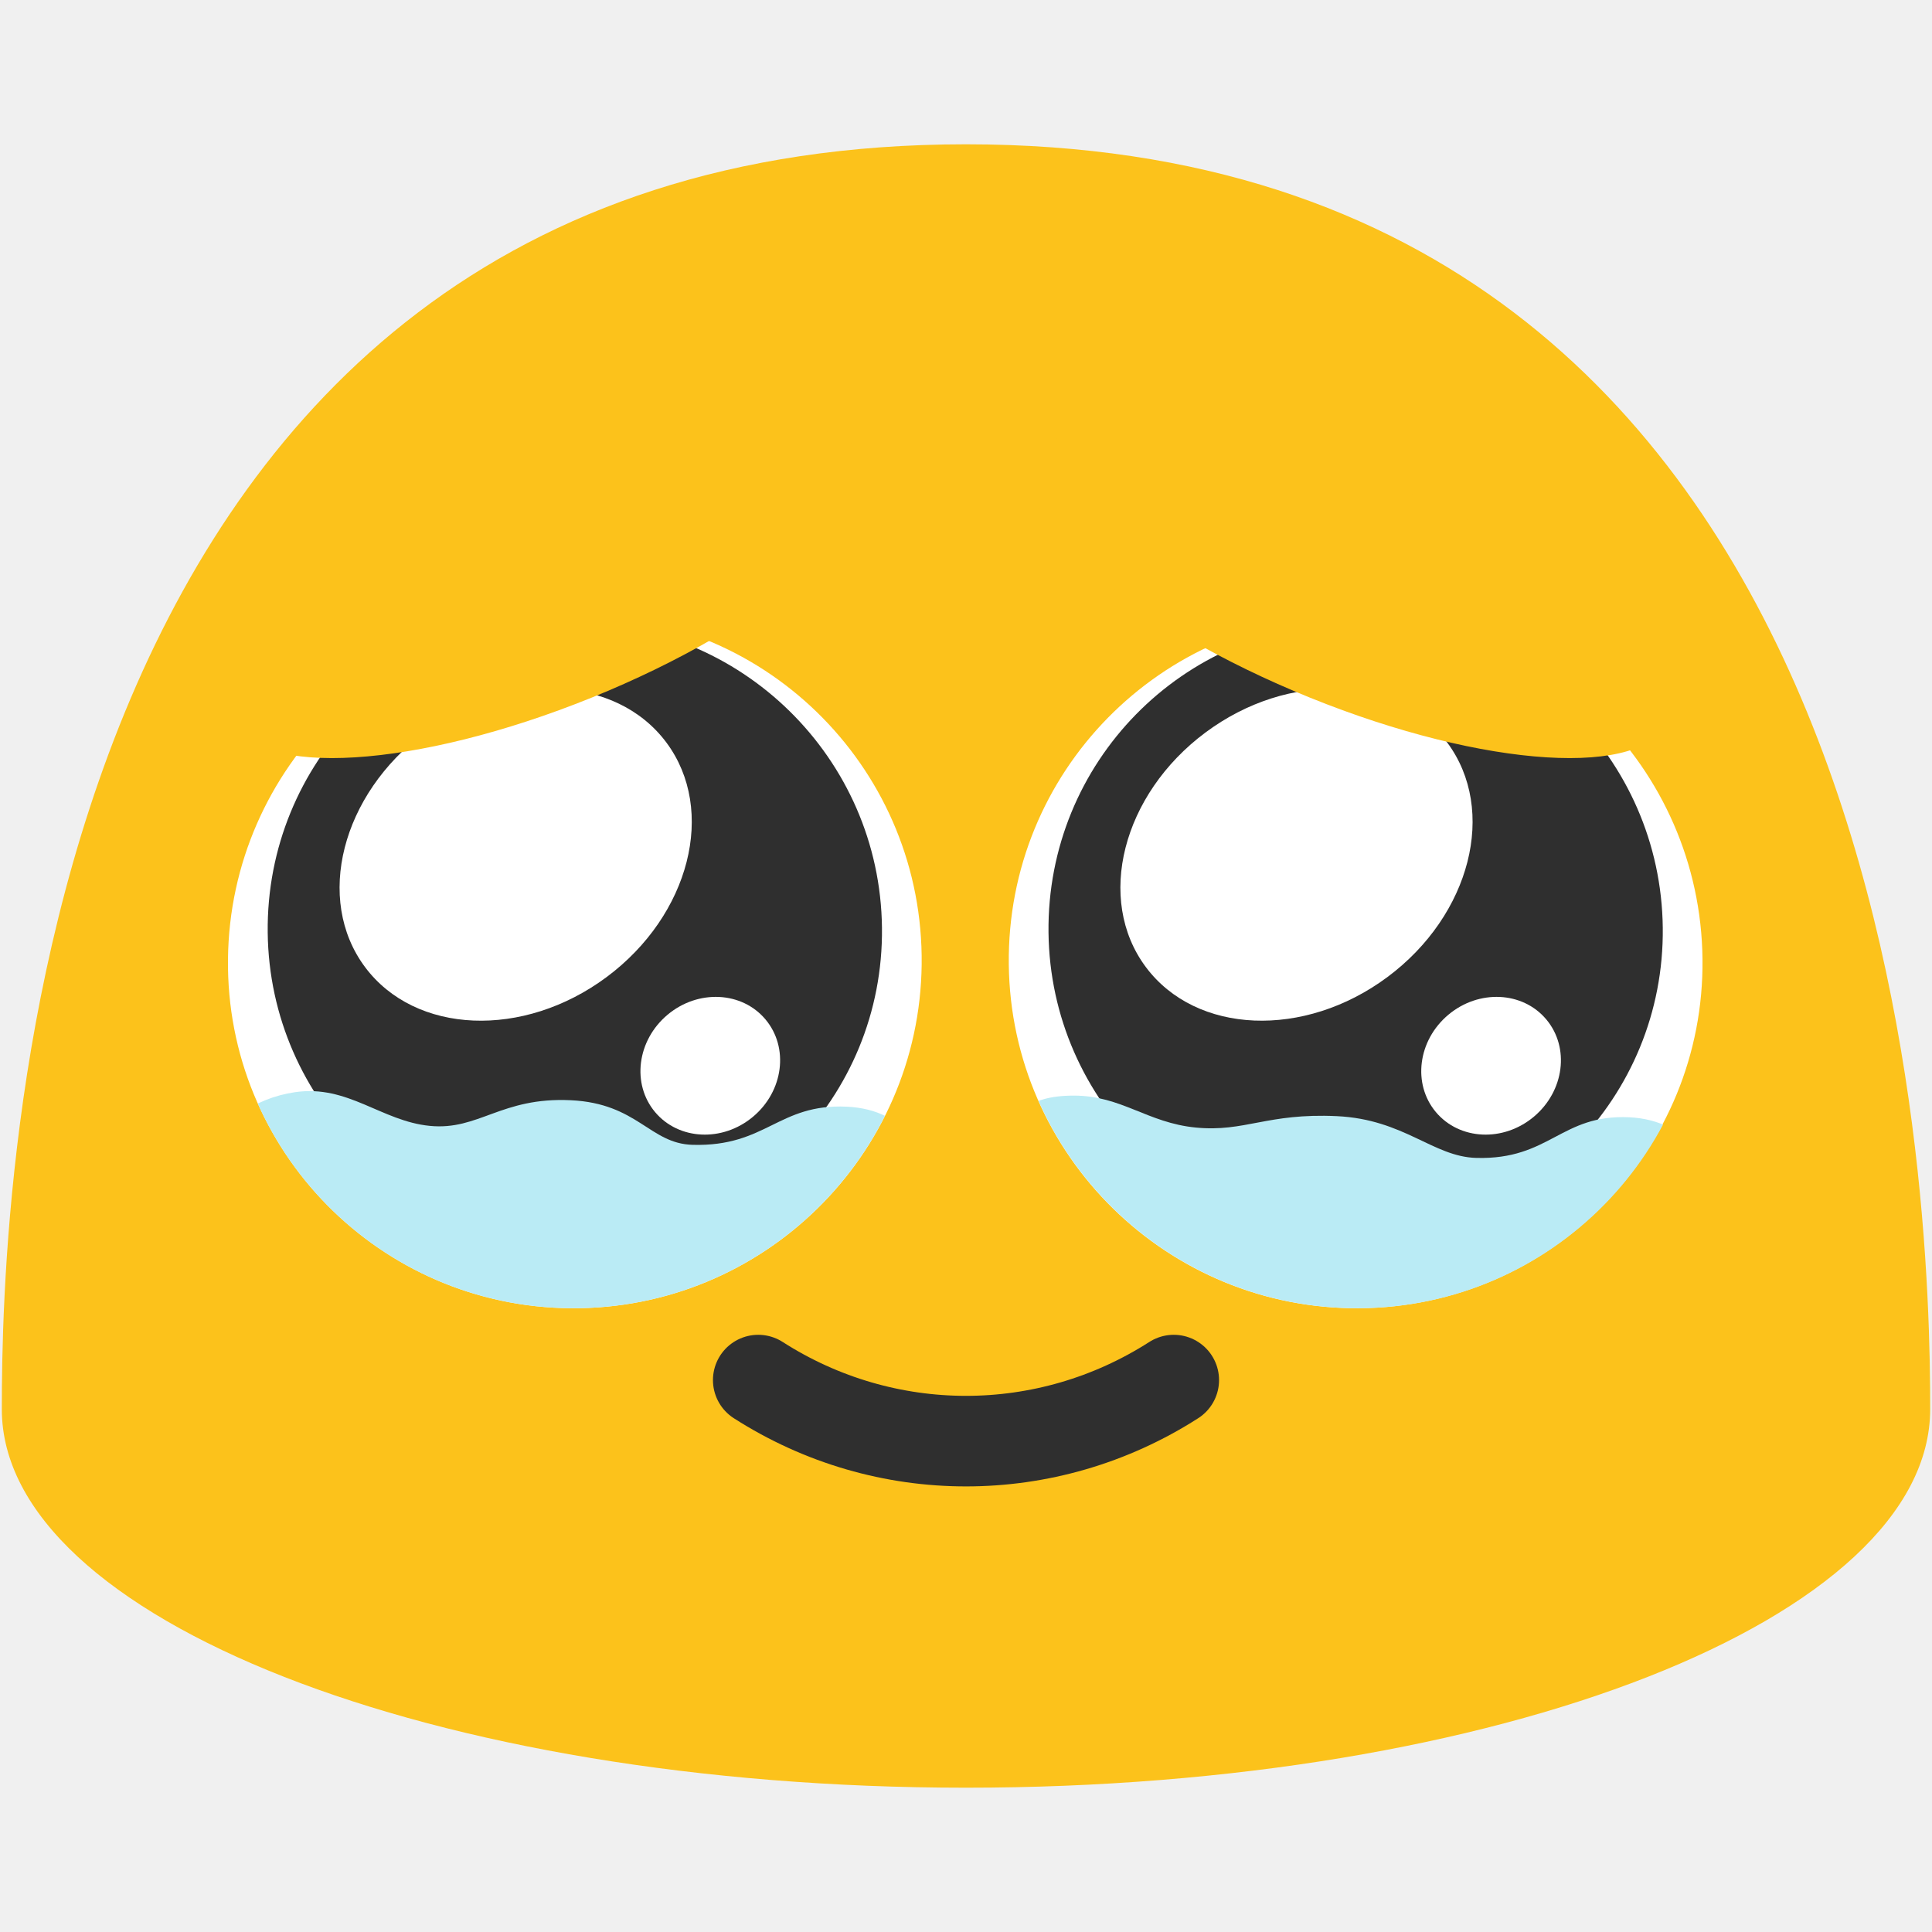
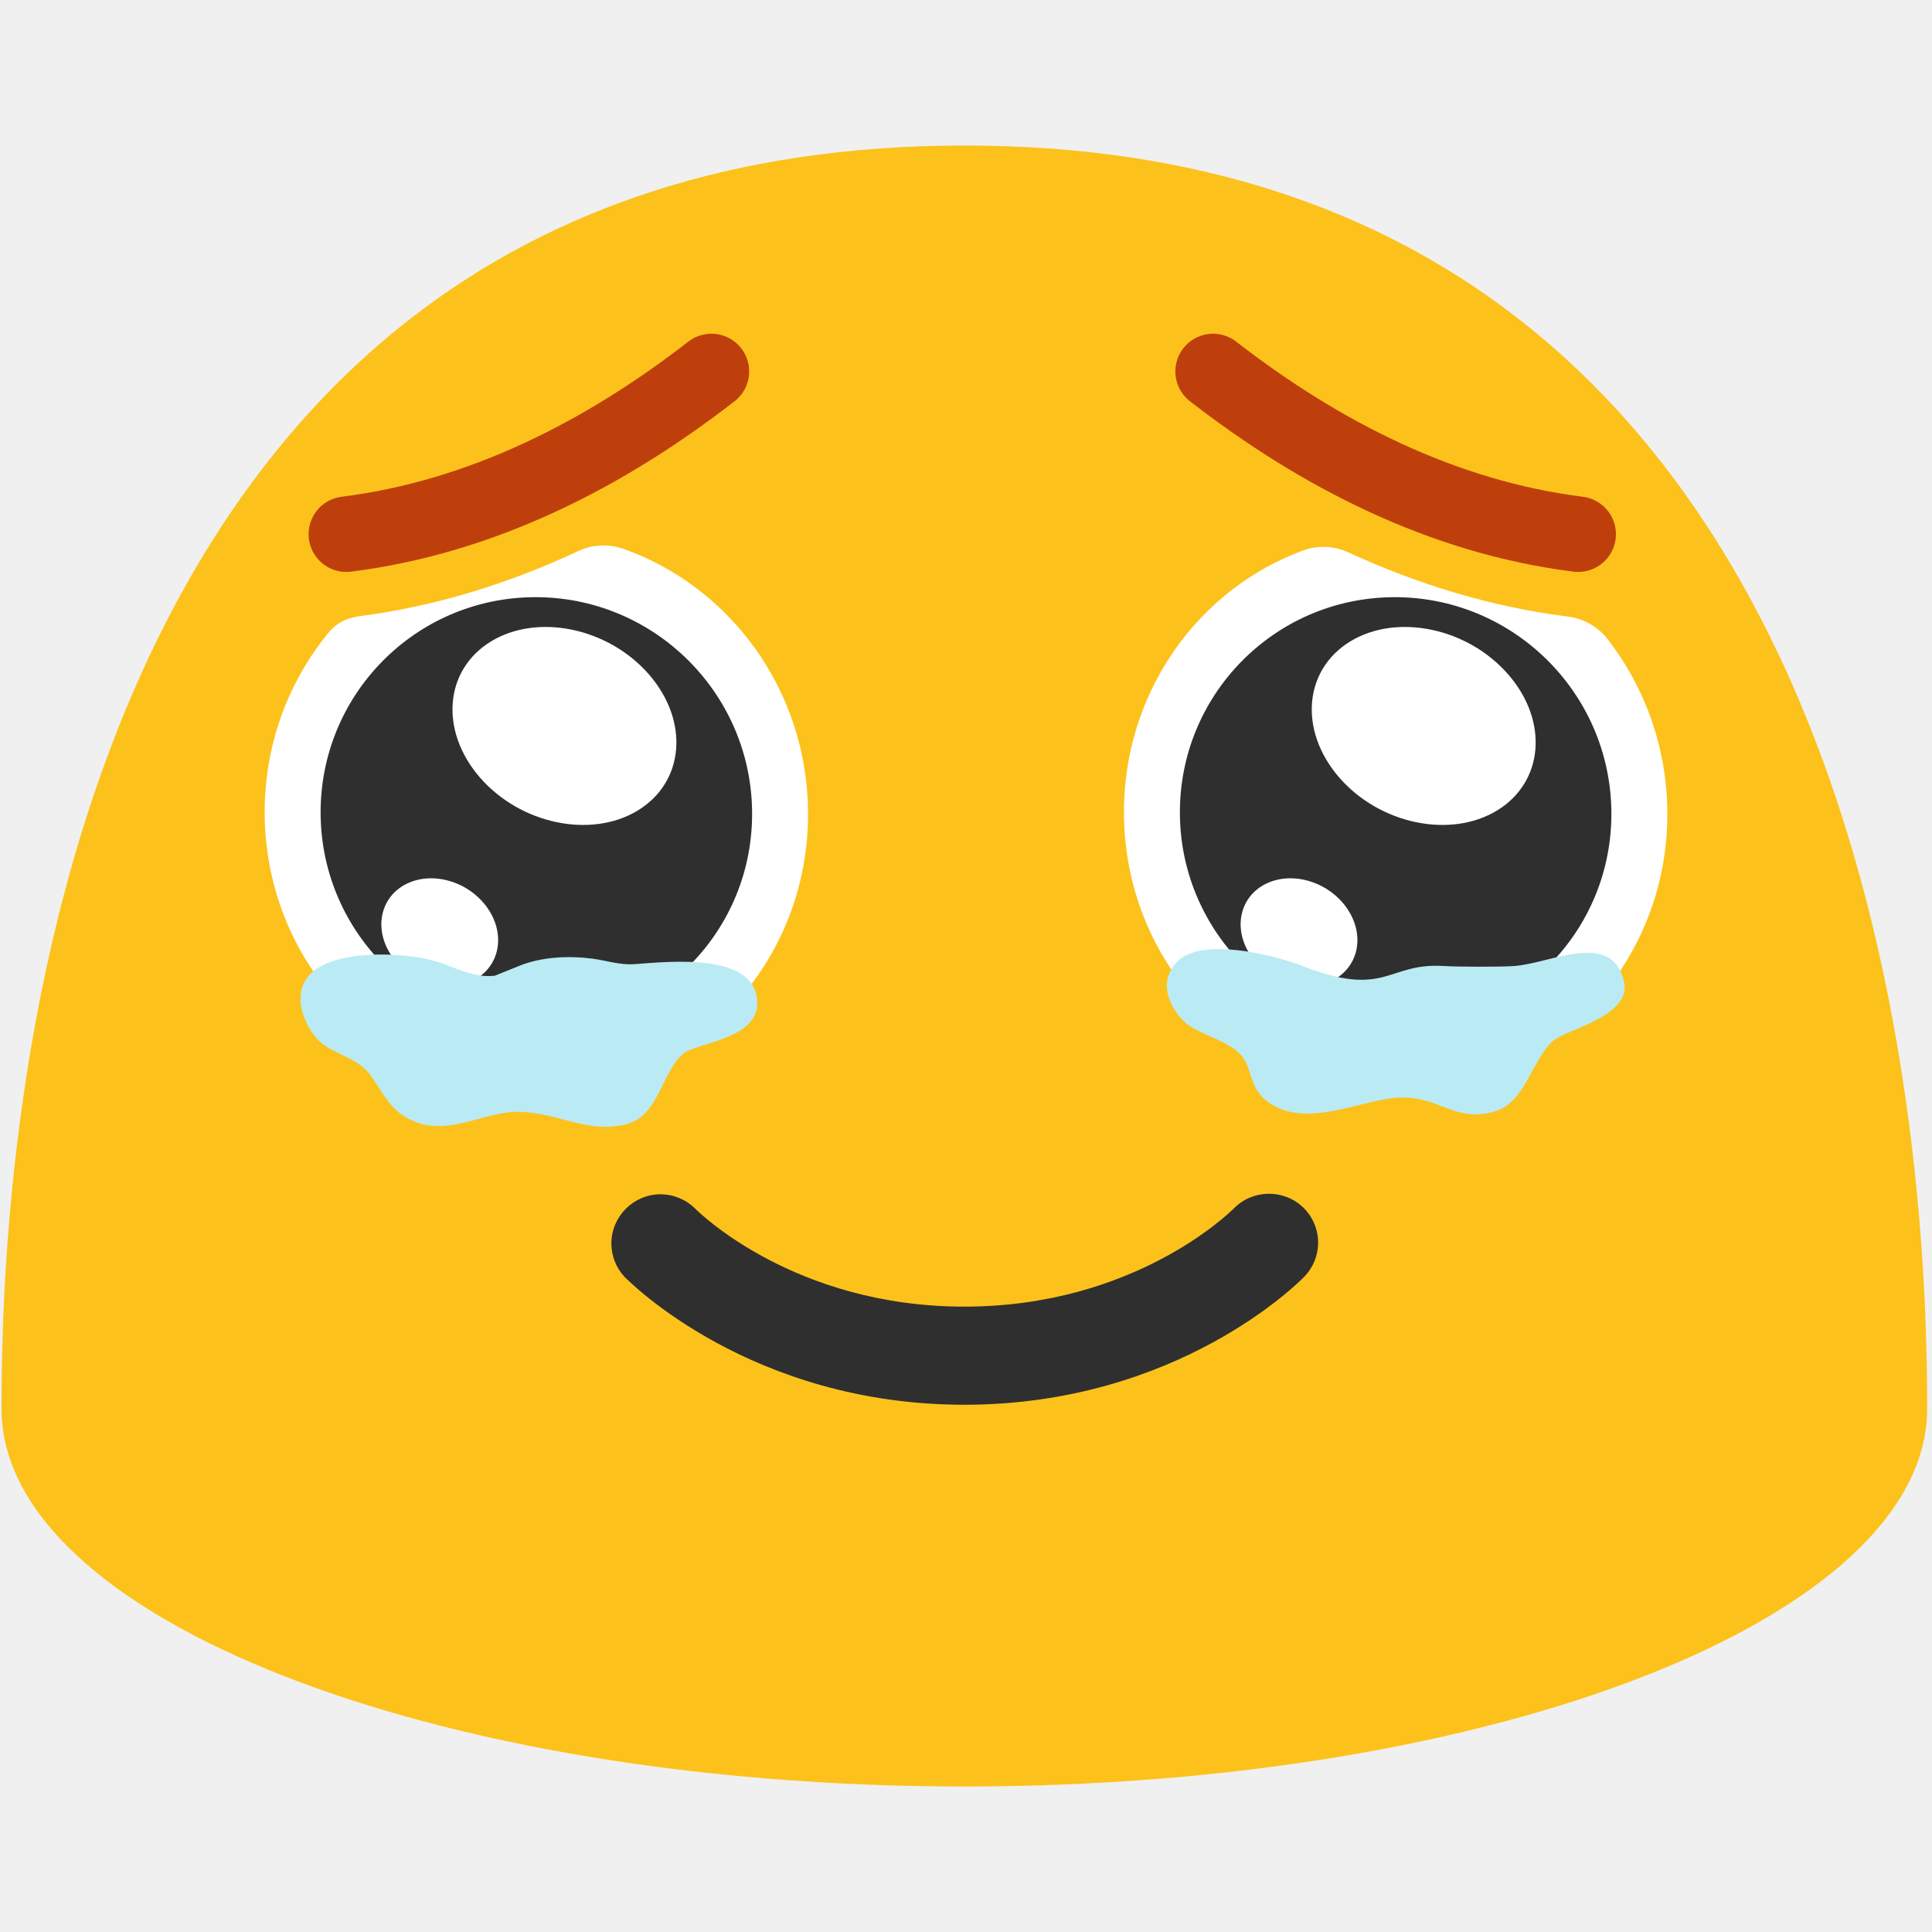
- <svg xmlns="http://www.w3.org/2000/svg" width="128" height="128" style="enable-background:new 0 0 128 128;" version="1.1" id="svg36">
-   <defs id="defs40">
-     <clipPath clipPathUnits="userSpaceOnUse" id="clipPath1">
-       <path d="m 39.057,86.183 c 11.34,0.085 20.634,-9.034 20.76,-20.354 0.126,-11.362 -8.966,-20.629 -20.306,-20.713 -11.315,-0.085 -20.634,9.034 -20.76,20.396 -0.126,11.341 8.991,20.586 20.306,20.671 z" style="fill:#ffffff;stroke-width:1" id="path6" />
-     </clipPath>
-     <clipPath clipPathUnits="userSpaceOnUse" id="clipPath10">
-       <path d="M 88.842,86.183 C 77.503,86.268 68.209,77.149 68.082,65.83 67.956,54.468 77.048,45.201 88.388,45.116 c 11.315,-0.085 20.634,9.034 20.76,20.396 0.126,11.341 -8.991,20.586 -20.306,20.671 z" style="fill:#ffffff;stroke-width:1" id="path11" />
-     </clipPath>
-   </defs>
-   <path d="m 64,9.56 c -62.41,0 -63.88,69.96 -63.88,83.8 0,13.86 28.59,25.08 63.88,25.08 35.28,0 63.88,-11.22 63.88,-25.08 0,-13.84 -1.48,-83.8 -63.88,-83.8 z" style="fill:#fcc21b" id="path14" />
-   <path d="M 37.83,86.674 C 50.521,86.768 60.922,76.563 61.063,63.895 61.205,51.179 51.029,40.808 38.338,40.713 25.676,40.618 15.246,50.824 15.104,63.54 14.963,76.231 25.167,86.579 37.83,86.674 Z" style="fill:#ffffff;stroke-width:1" id="path16" />
-   <g id="g6" transform="matrix(1.132092,0,0,1.132092,-6.70672,-7.776167)" style="stroke-width:0.883">
-     <path d="M 39.764,79.259 C 29.837,79.334 21.701,71.351 21.591,61.442 21.48,51.496 29.439,43.384 39.366,43.31 c 9.905,-0.074 18.063,7.909 18.173,17.854 0.111,9.927 -7.871,18.021 -17.775,18.095 z" style="fill:#2f2f2f;fill-opacity:1;stroke-width:0.883" id="path384" />
-     <path id="ellipse5" style="fill:#ffffff;stroke-width:0.883" d="m 50.722,66.527 a 3.894,4.218 49.99 0 1 -0.727,5.694 3.894,4.218 49.99 0 1 -5.734,-0.27 3.894,4.218 49.99 0 1 0.727,-5.694 3.894,4.218 49.99 0 1 5.734,0.27 z" />
-     <path id="ellipse6" style="fill:#ffffff;stroke-width:0.883" d="M 44.924,50.325 A 8.92,10.997 53.339 0 1 41.429,64.046 8.92,10.997 53.339 0 1 27.281,63.457 8.92,10.997 53.339 0 1 30.777,49.736 8.92,10.997 53.339 0 1 44.924,50.325 Z" />
+ <svg xmlns="http://www.w3.org/2000/svg" width="100%" height="100%" viewBox="0 0 128 128" version="1.1" xml:space="preserve" style="fill-rule:evenodd;clip-rule:evenodd;stroke-linecap:round;stroke-linejoin:round;stroke-miterlimit:1.5;">
+   <rect x="0.06" y="0" width="127.99" height="128" style="fill:none;" />
+   <path d="M63.89,9.64C1.58,9.64 0.1,79.5 0.1,93.33C0.1,107.16 28.66,118.36 63.89,118.36C99.13,118.36 127.68,107.15 127.68,93.33C127.68,79.5 126.21,9.64 63.89,9.64Z" style="fill:rgb(252,194,27);fill-rule:nonzero;" />
+   <g transform="matrix(1,0,0,-1,0,172.158)">
+     <path d="M63.89,79.09C49.76,79.09 41.71,87.23 41.37,87.57C40.814,88.171 40.505,88.96 40.505,89.779C40.505,91.564 41.974,93.033 43.759,93.033C44.612,93.033 45.432,92.698 46.04,92.1C46.29,91.85 52.62,85.59 63.89,85.59C75.16,85.59 81.49,91.84 81.76,92.11C83.011,93.372 85.077,93.39 86.35,92.15C86.976,91.541 87.329,90.703 87.329,89.83C87.329,88.986 86.999,88.174 86.41,87.57C86.07,87.22 78.02,79.09 63.89,79.09Z" style="fill:rgb(47,47,47);fill-rule:nonzero;" />
  </g>
-   <path d="M 90.069,86.674 C 77.378,86.768 66.977,76.563 66.835,63.895 66.694,51.179 76.87,40.808 89.561,40.713 c 12.663,-0.095 23.093,10.111 23.234,22.826 0.141,12.692 -10.062,23.04 -22.725,23.134 z" style="fill:#ffffff;stroke-width:1" id="path2" />
-   <g id="g7" transform="matrix(1.132092,0,0,1.132092,-10.30185,-7.776167)" style="stroke-width:0.883">
-     <path d="M 88.634,79.259 C 78.707,79.334 70.572,71.351 70.461,61.442 70.35,51.496 78.31,43.384 88.236,43.31 c 9.905,-0.074 18.063,7.909 18.173,17.854 0.111,9.927 -7.871,18.021 -17.775,18.095 z" style="fill:#2f2f2f;fill-opacity:1;stroke-width:0.883" id="path3" />
-     <path id="path4" style="fill:#ffffff;stroke-width:0.883" d="m 99.592,66.527 a 3.894,4.218 49.99 0 1 -0.727,5.694 3.894,4.218 49.99 0 1 -5.734,-0.27 3.894,4.218 49.99 0 1 0.727,-5.694 3.894,4.218 49.99 0 1 5.734,0.27 z" />
-     <path id="path5" style="fill:#ffffff;stroke-width:0.883" d="M 93.795,50.325 A 8.92,10.997 53.339 0 1 90.299,64.046 8.92,10.997 53.339 0 1 76.152,63.457 8.92,10.997 53.339 0 1 79.647,49.736 8.92,10.997 53.339 0 1 93.795,50.325 Z" />
+   <g transform="matrix(1,0,0,1,-1.32129,0)">
+     <path d="M87.685,36.458C88.663,36.113 89.737,36.167 90.675,36.608C95.258,38.713 100.109,40.211 105.196,40.849C106.232,40.979 107.174,41.512 107.82,42.332C110.254,45.465 111.738,49.42 111.785,53.734C111.896,63.933 103.926,72.247 93.985,72.323L93.986,72.323C84.045,72.4 75.898,64.199 75.787,54.019C75.699,45.931 80.676,39.023 87.685,36.458Z" style="fill:white;fill-rule:nonzero;" />
  </g>
-   <path d="m 50.235,91.434 c 8.411,5.393 19.119,5.393 27.53,0" fill="none" stroke="#2f2f2f" stroke-width="6" stroke-linecap="round" stroke-linejoin="round" stroke-miterlimit="10" id="path7-9" />
-   <ellipse style="fill:#fcc21b;fill-opacity:1;stroke-width:6;stroke-linecap:round" id="path8" cx="19.894" cy="50.015" rx="22.686" ry="7.538" transform="matrix(0.9270314,-0.3749837,0.3606656,0.9326952,0,0)" />
-   <ellipse style="fill:#fcc21b;fill-opacity:1;stroke-width:6;stroke-linecap:round" id="ellipse9" cx="-97.626" cy="2.767" rx="22.686" ry="7.538" transform="matrix(-0.9270314,-0.3749837,-0.3606656,0.9326952,0,0)" />
-   <path style="fill:#baebf5;fill-opacity:1;stroke-width:5.362;stroke-linecap:round" d="m 22.721,73.392 c 3.135,-0.46 5.113,1.716 7.981,1.995 2.905,0.283 4.214,-1.714 8.342,-1.519 3.977,0.188 4.665,2.571 7.218,2.641 4.373,0.12 5.063,-2.444 9.118,-2.259 3.598,0.164 5.075,2.841 4.848,5.91 -0.437,5.91 -6.774,13.483 -20.92,13.344 C 25.162,93.366 17.236,89.368 16.847,80.931 c -0.063,-1.358 0.461,-3.293 0.696,-3.842 0.814,-1.899 2.731,-3.338 5.178,-3.697 z" id="path9" clip-path="url(#clipPath1)" transform="matrix(1.119018,0,0,1.119018,-5.879035,-9.766951)" />
-   <path style="fill:#baebf5;fill-opacity:1;stroke-width:5.355;stroke-linecap:round" d="m 79.139,75.5 c 2.905,0.283 4.214,-0.869 8.342,-0.674 3.977,0.188 5.684,2.398 8.237,2.469 4.373,0.12 4.995,-2.588 9.05,-2.403 3.598,0.164 5.604,3.158 5.377,6.227 -0.437,5.91 -6.034,12.532 -20.181,12.393 -14.147,-0.139 -22.67,-3.464 -23.059,-11.901 -0.063,-1.358 0.319,-4.388 0.554,-4.937 0.814,-1.899 1.648,-3.063 4.469,-3.063 2.821,0 4.343,1.61 7.21,1.889 z" id="path12" clip-path="url(#clipPath10)" transform="matrix(1.120476,0,0,1.120476,-9.449151,-9.892686)" />
+   <g transform="matrix(0.83303,0,0,0.697879,14.3381,18.0449)">
+     <path d="M93.976,71.799C84.5,71.883 76.734,62.787 76.628,51.496C76.523,40.163 84.12,30.92 93.596,30.836C103.051,30.751 110.838,39.846 110.944,51.18C111.049,62.492 103.452,71.714 93.976,71.799Z" style="fill:rgb(47,47,47);fill-rule:nonzero;" />
+   </g>
+   <g transform="matrix(0.83303,0,0,0.697879,14.3381,18.0449)">
+     <path d="M101.85,51.088C98.135,53.785 92.513,52.379 89.298,47.954C86.07,43.512 86.468,37.729 90.184,35.031C93.891,32.34 99.521,33.74 102.748,38.181C105.97,42.615 105.565,48.391 101.85,51.088ZM88.607,67.306C86.447,68.465 83.577,67.316 82.195,64.744C80.808,62.163 81.436,59.134 83.595,57.974C85.75,56.819 88.625,57.964 90.012,60.546C91.396,63.123 90.766,66.148 88.607,67.306Z" style="fill:white;fill-rule:nonzero;" />
+   </g>
+   <g transform="matrix(1,0,0,1,1.32129,0)">
+     <path d="M36.969,36.519C37.893,36.081 38.951,36.017 39.921,36.342C46.98,38.811 52.125,45.64 52.213,53.734C52.324,63.933 44.354,72.247 34.413,72.323C24.473,72.4 16.326,64.199 16.215,54.019C16.165,49.362 17.793,45.095 20.523,41.824C20.979,41.295 21.616,40.954 22.309,40.867C22.307,40.85 22.307,40.85 22.308,40.849C27.45,40.204 32.351,38.68 36.969,36.519Z" style="fill:white;fill-rule:nonzero;" />
+   </g>
+   <g transform="matrix(0.83303,0,0,0.697879,7.034,18.0449)">
+     <path d="M34.404,71.799C24.928,71.883 17.162,62.787 17.056,51.496C16.951,40.163 24.548,30.92 34.024,30.836C43.479,30.751 51.266,39.846 51.372,51.18C51.477,62.492 43.88,71.714 34.404,71.799Z" style="fill:rgb(47,47,47);fill-rule:nonzero;" />
+   </g>
+   <g transform="matrix(0.83303,0,0,0.697879,7.034,18.0449)">
+     <path d="M42.278,51.088C38.563,53.785 32.941,52.379 29.725,47.954C26.498,43.512 26.897,37.729 30.612,35.031C34.319,32.34 39.949,33.74 43.176,38.181C46.398,42.615 45.993,48.391 42.278,51.088ZM29.035,67.306C26.875,68.465 24.005,67.316 22.623,64.744C21.236,62.163 21.864,59.134 24.023,57.974C26.177,56.819 29.053,57.964 30.44,60.546C31.824,63.123 31.194,66.148 29.035,67.306Z" style="fill:white;fill-rule:nonzero;" />
+   </g>
+   <g transform="matrix(1,0,0,1,-6.97501,0.788166)">
+     <path d="M87.345,23.821C94.42,29.311 102.555,33.478 111.534,34.604" style="fill:none;stroke:rgb(191,63,12);stroke-width:5px;" />
+   </g>
+   <g transform="matrix(-1,0,0,1,134.479,0.788166)">
+     <path d="M87.345,23.821C94.42,29.311 102.555,33.478 111.534,34.604" style="fill:none;stroke:rgb(191,63,12);stroke-width:5px;" />
+   </g>
+   <g transform="matrix(1,0,0,1,-0.34067,1.49934)">
+     <path d="M33.133,63.141C31.694,63.325 30.443,62.543 29.107,62.162C27.014,61.565 22.489,61.406 20.911,63.022C19.448,64.52 20.743,66.857 21.623,67.589C22.52,68.334 24.078,68.646 24.835,69.665C25.535,70.608 26.018,71.722 27.036,72.396C29.626,74.111 32.121,72.181 34.6,72.161C37.203,72.14 39.308,73.686 41.913,72.957C43.99,72.375 44.147,69.599 45.586,68.322C46.411,67.59 50.483,67.377 50.51,65.009C50.55,61.569 44.783,62.204 42.367,62.379C41.416,62.448 40.526,62.138 39.594,62.015C38.043,61.81 36.222,61.89 34.757,62.486L33.133,63.141Z" style="fill:rgb(186,235,245);" />
+   </g>
+   <g transform="matrix(1,0,0,1,57.0847,0.686237)">
+     <path d="M38.553,63.314C34.817,63.083 34.757,65.48 29.211,63.314C27.184,62.522 22.489,61.406 20.911,63.022C19.448,64.52 20.643,66.391 21.523,67.123C22.42,67.868 24.478,68.313 25.235,69.332C25.934,70.275 25.651,71.455 27.036,72.396C29.606,74.142 33.3,72.048 35.78,72.028C38.383,72.007 39.308,73.686 41.913,72.957C43.99,72.375 44.381,69.537 45.82,68.26C46.645,67.528 51.042,66.65 50.51,64.343C49.718,60.903 45.667,63.139 43.251,63.314C42.301,63.383 39.492,63.372 38.553,63.314Z" style="fill:rgb(186,235,245);" />
+   </g>
</svg>
